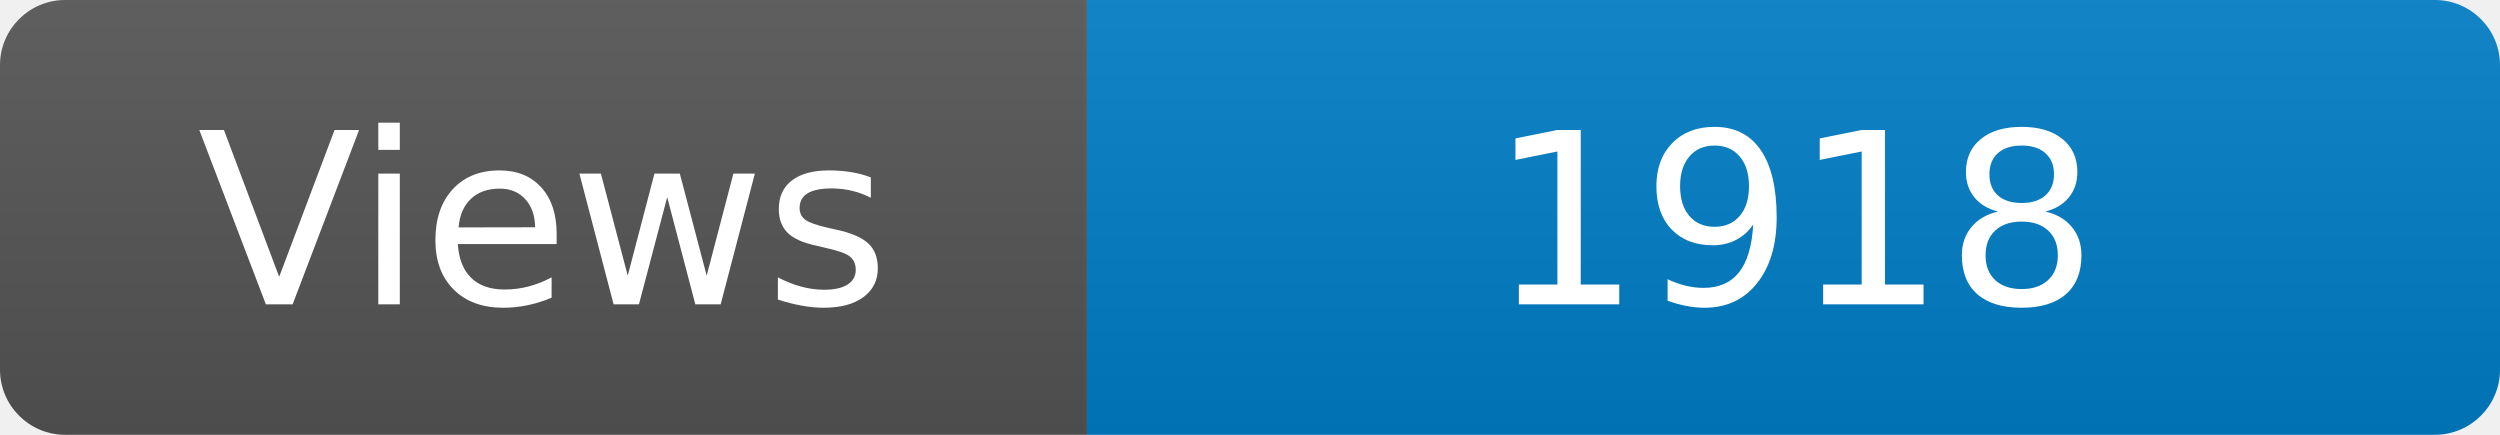
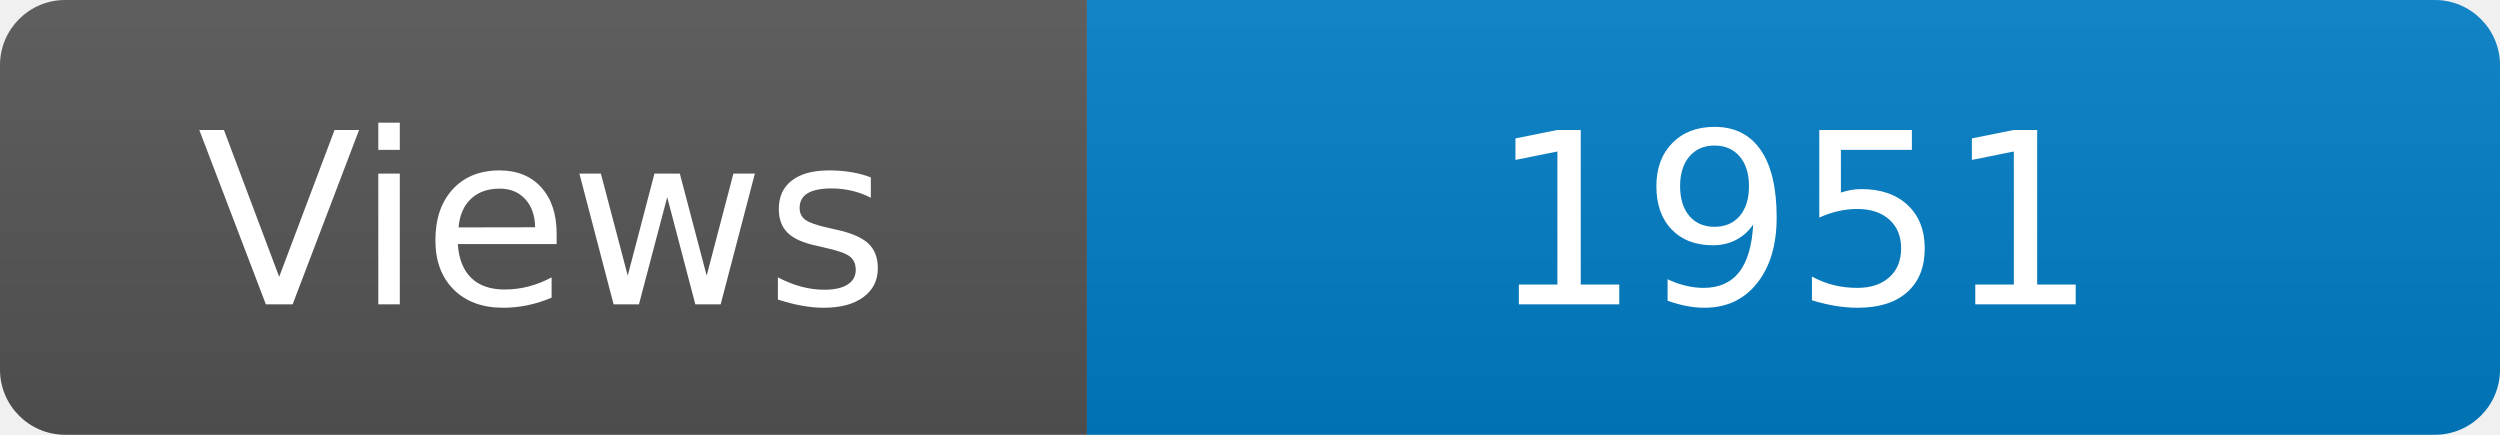
<svg xmlns="http://www.w3.org/2000/svg" width="115" height="20" role="img" aria-label="Maintained?: yes">
  <linearGradient id="s" x2="0" y2="100%">
    <stop offset="0" stop-color="#bbb" stop-opacity=".1" />
    <stop offset="1" stop-opacity=".1" />
  </linearGradient>
  <clipPath id="r">
    <rect width="115" height="20" rx="3" fill="#fff" />
  </clipPath>
  <g clip-path="url(#r)">
    <rect width="50" height="20" fill="#555" />
    <rect x="50" width="160" height="20" fill="#007ec6" />
    <rect width="115" height="20" fill="url(#s)" />
  </g>
  <g fill="#fff" text-anchor="middle" font-family="Verdana,Geneva,DejaVu Sans,sans-serif" font-size="110">
    <text x="250" y="140" transform="scale(.1)" fill="#fff">Views</text>
-     <text x="825" y="140" transform="scale(.1)" fill="#fff">1918</text>
+     <text x="825" y="140" transform="scale(.1)" fill="#fff">1951</text>
  </g>
</svg>
